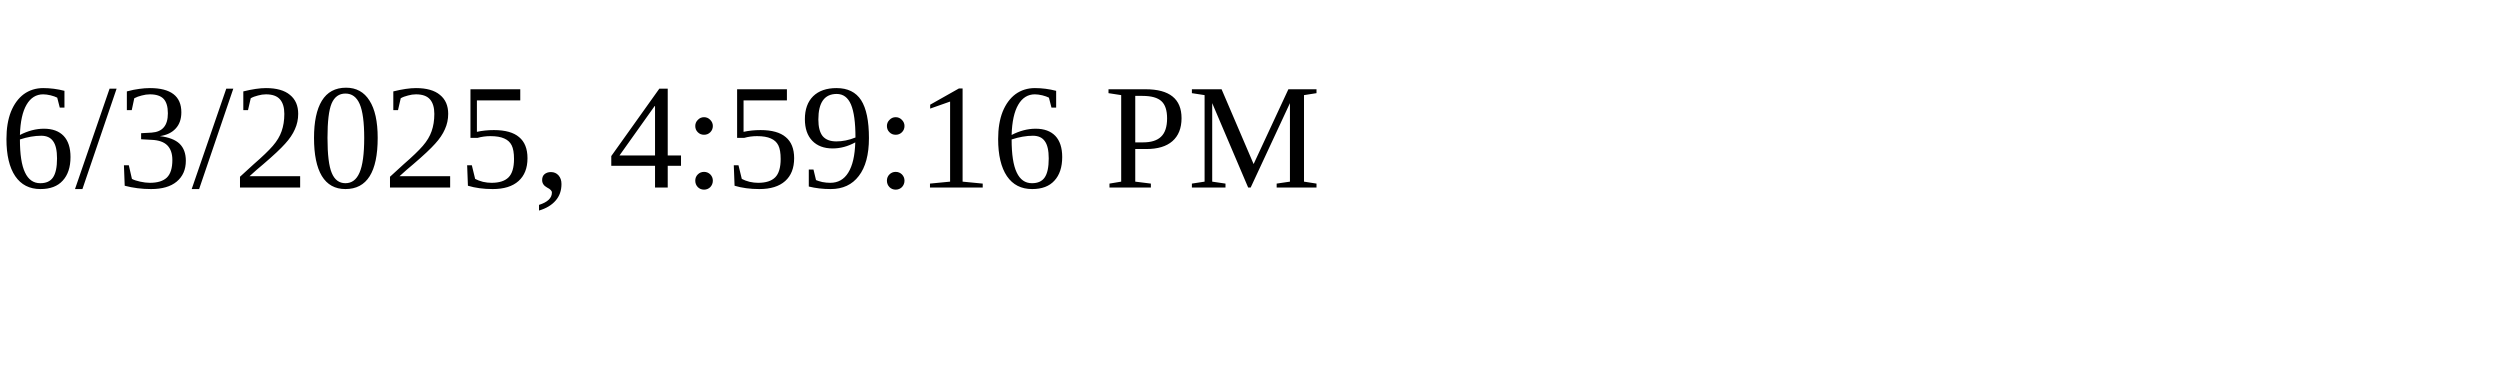
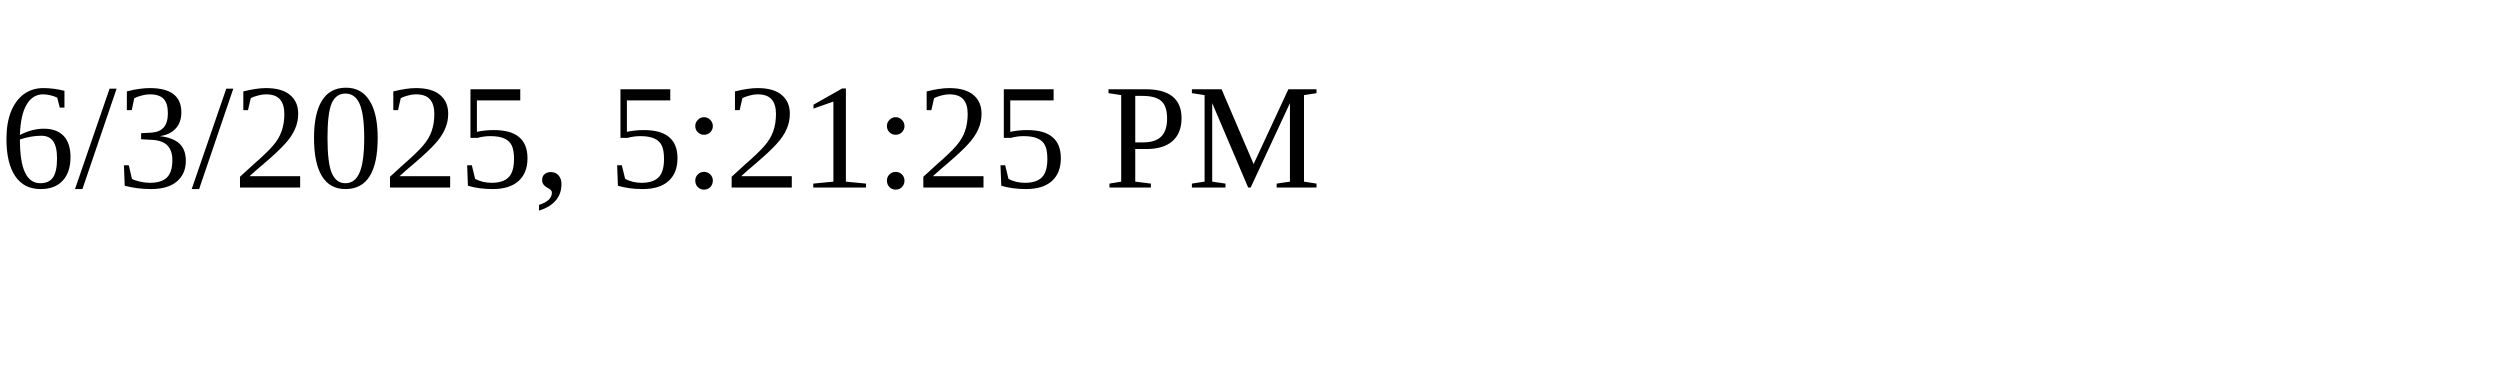
<svg xmlns="http://www.w3.org/2000/svg" height="30" width="200">
-   <text x="0" y="15">6/3/2025, 4:59:16 PM</text>
+   <text x="0" y="15">6/3/2025, 5:21:25 PM</text>
</svg>
